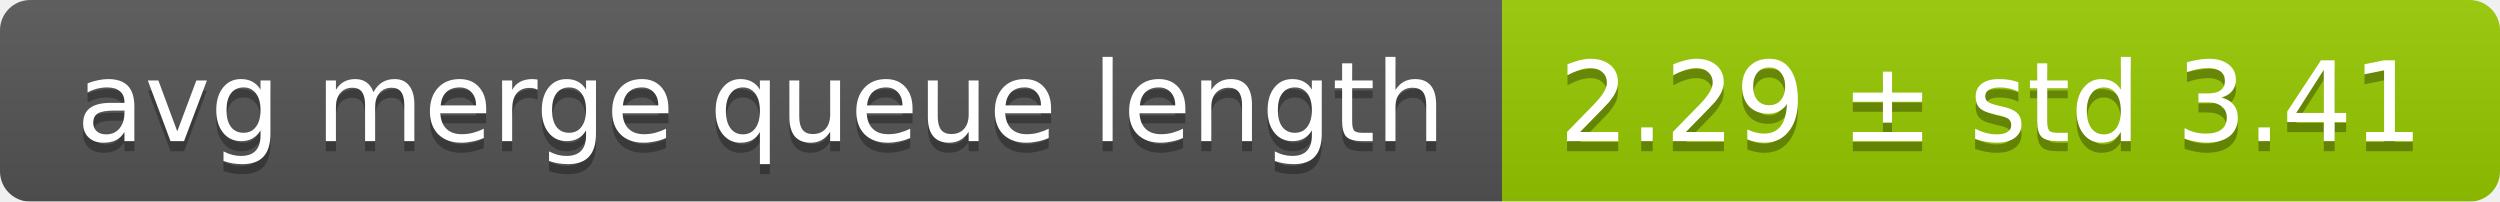
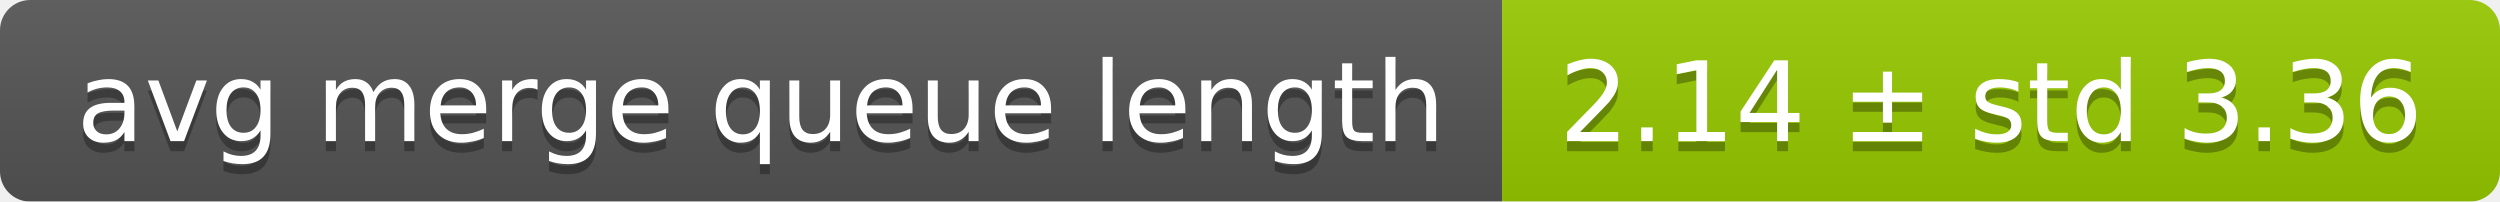
<svg xmlns="http://www.w3.org/2000/svg" width="248" height="20">
  <linearGradient id="smooth" x2="0" y2="100%">
    <stop offset="0" stop-color="#bbb" stop-opacity=".1" />
    <stop offset="1" stop-opacity=".1" />
  </linearGradient>
  <mask id="round">
    <rect width="248" height="20" rx="3" fill="#fff" />
  </mask>
  <g mask="url(#round)">
    <rect width="149" height="20" fill="#555" />
    <rect x="149" width="99" height="20" fill="#97ca00" />
    <rect width="248" height="20" fill="url(#smooth)" />
  </g>
  <g fill="#fff" text-anchor="middle" font-family="DejaVu Sans,Verdana,Geneva,sans-serif" font-size="11">
    <text x="75.5" y="15" fill="#010101" fill-opacity=".3">avg merge queue length</text>
    <text x="75.5" y="14">avg merge queue length</text>
-     <text x="197.5" y="15" fill="#010101" fill-opacity=".3">2.29 ± std 3.41</text>
-     <text x="197.5" y="14">2.29 ± std 3.41</text>
+     <text x="197.5" y="15" fill="#010101" fill-opacity=".3">2.14 ± std 3.36</text>
+     <text x="197.5" y="14">2.14 ± std 3.36</text>
  </g>
</svg>
